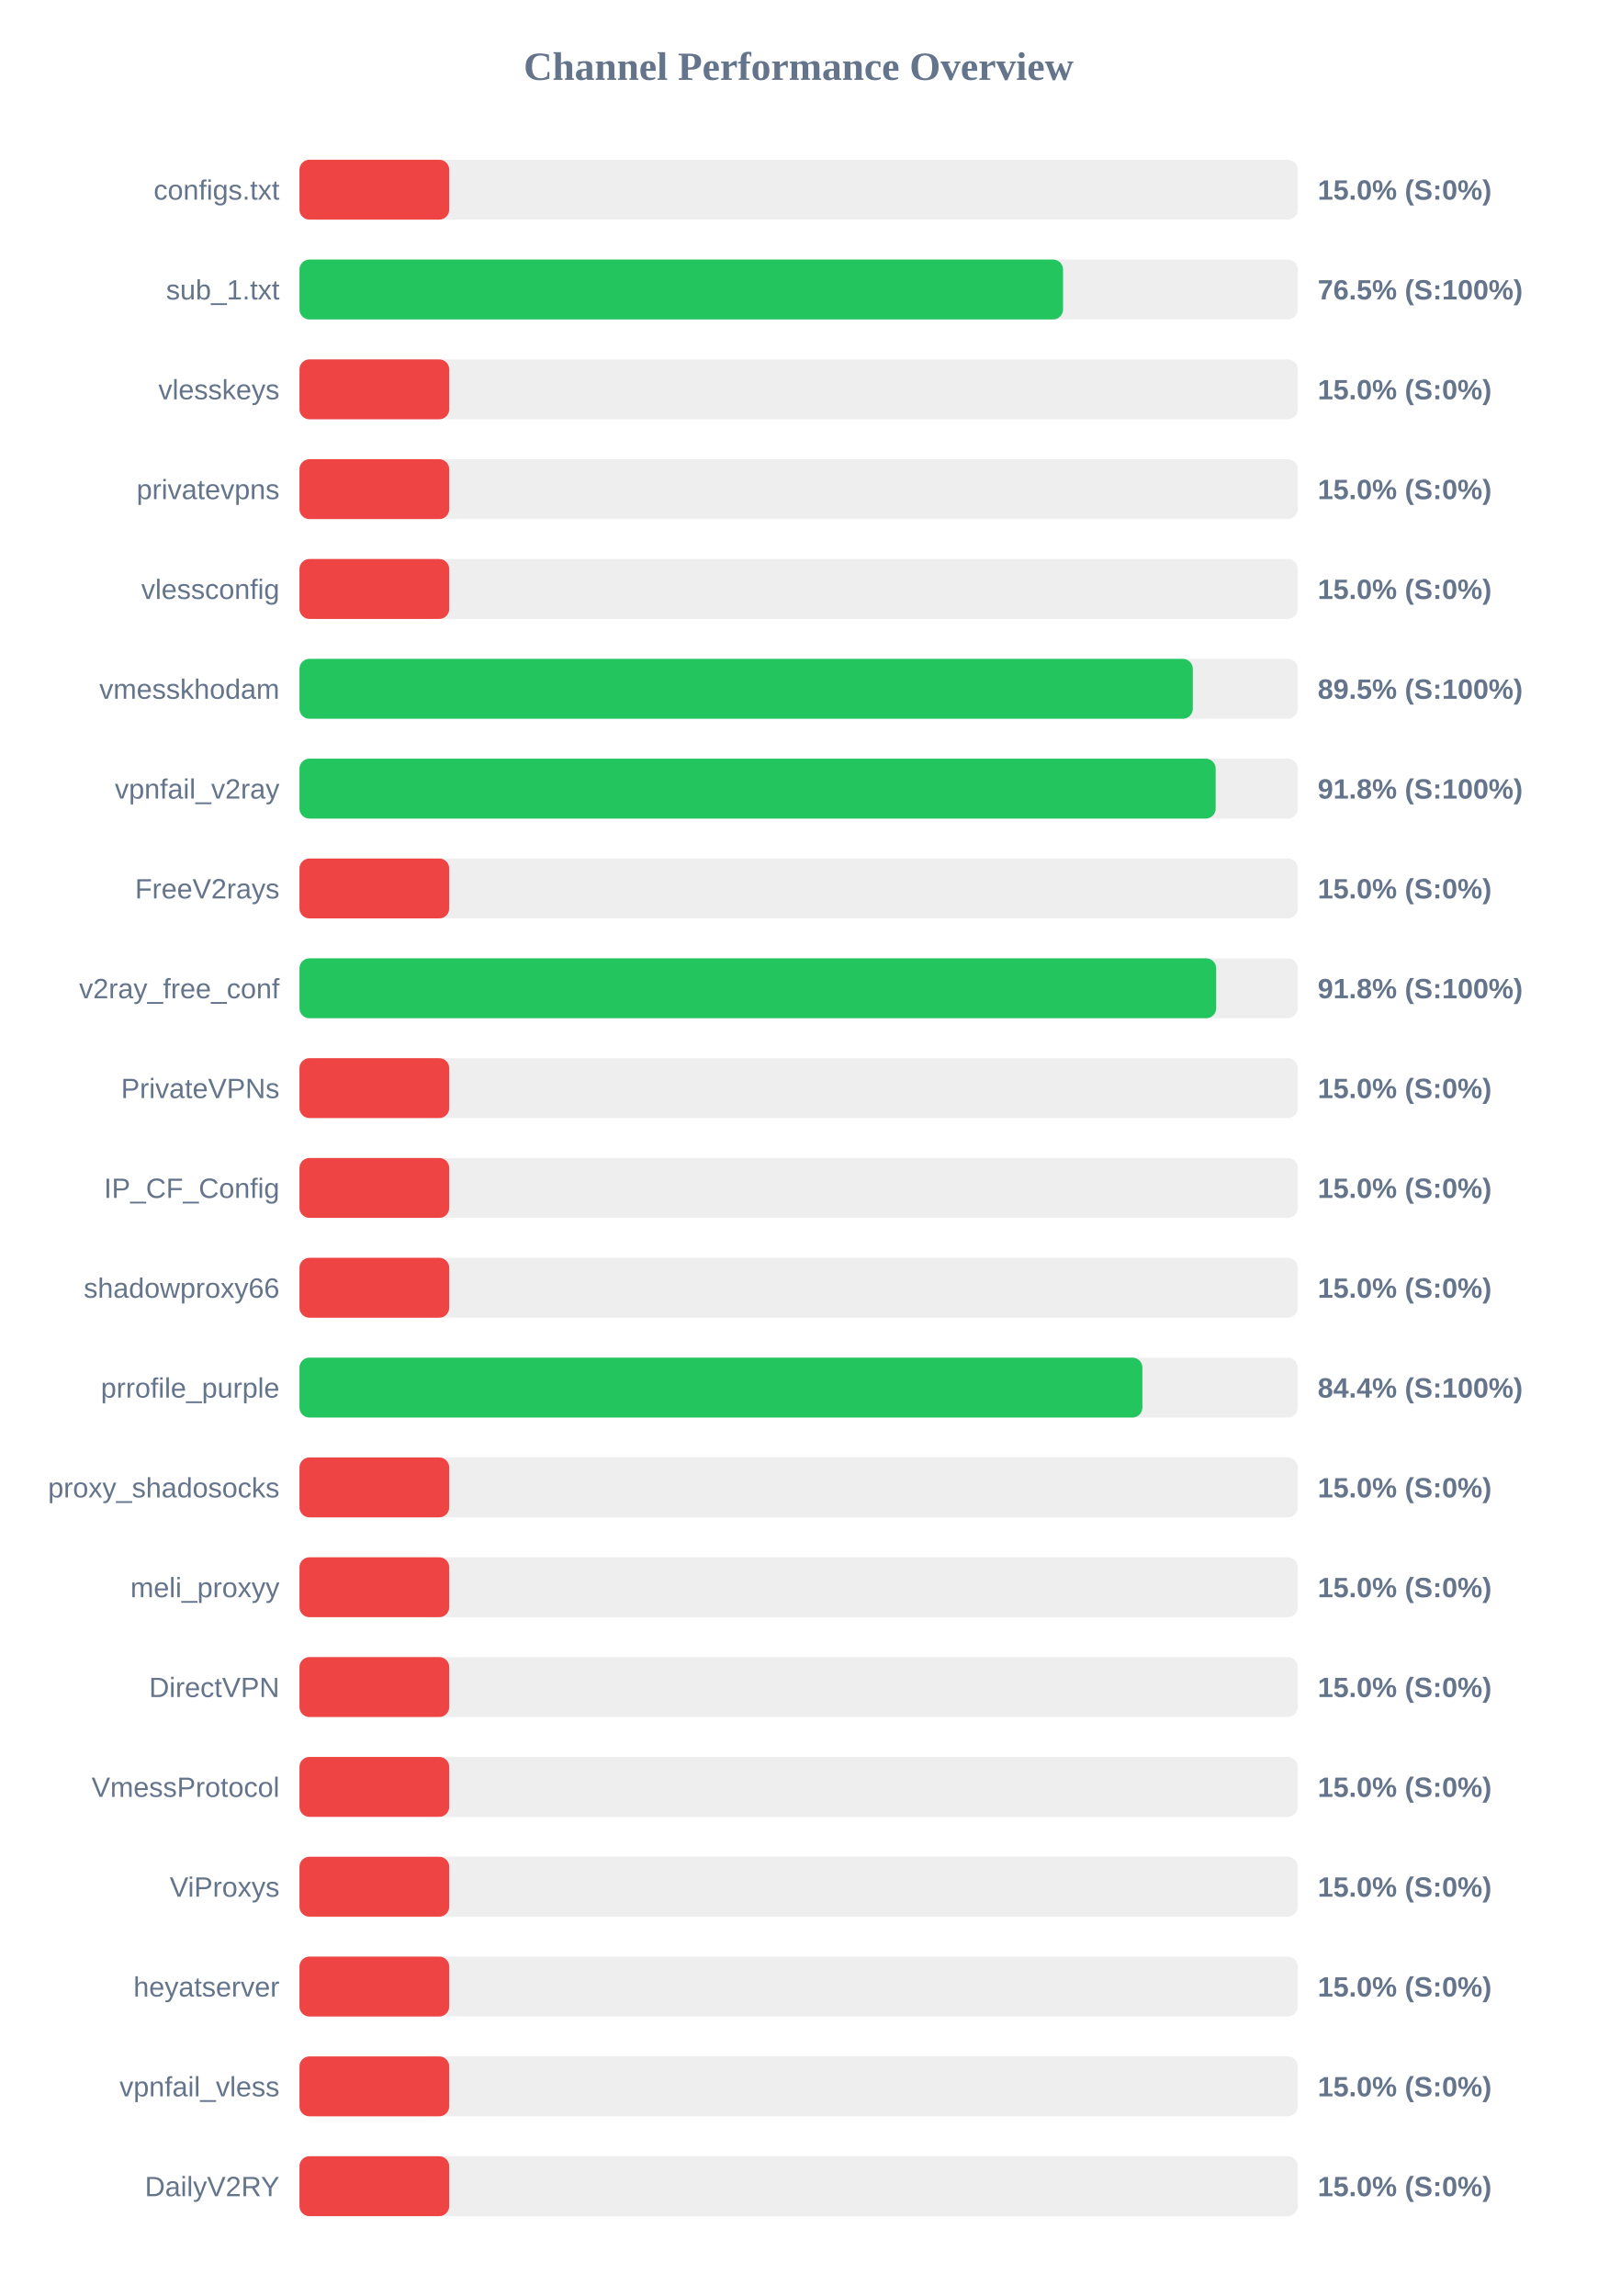
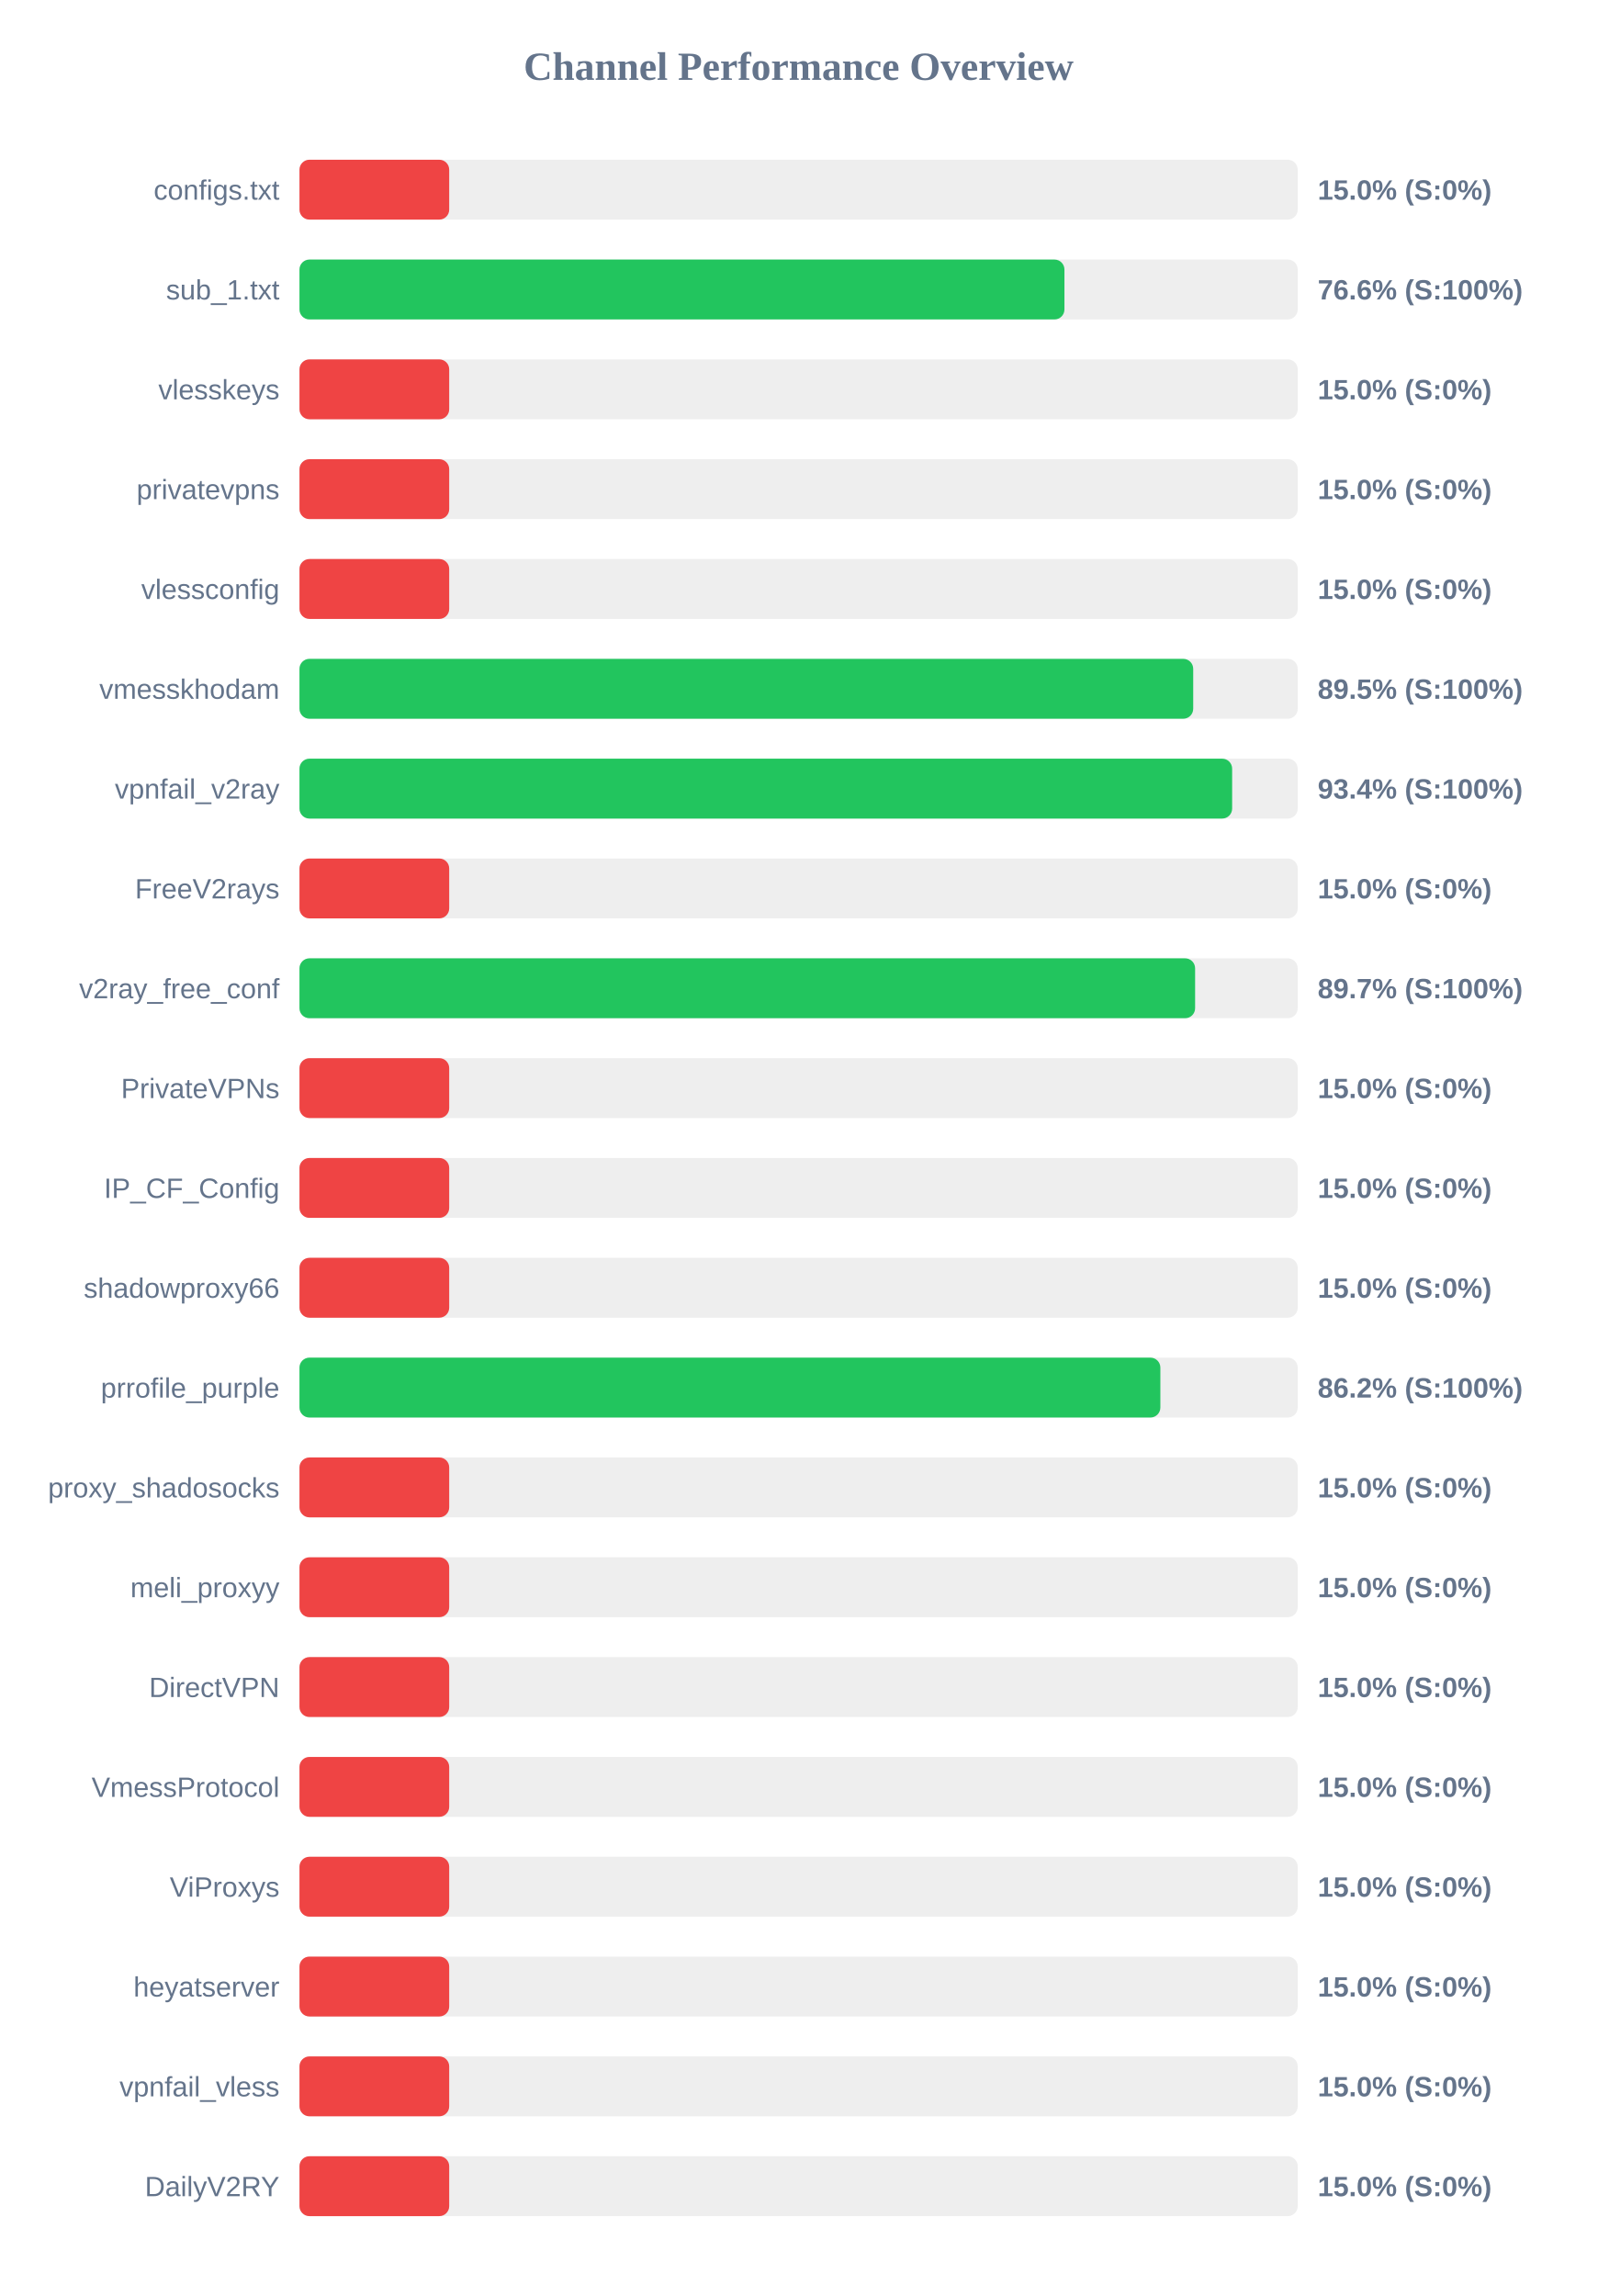
<svg xmlns="http://www.w3.org/2000/svg" width="800" height="1150" version="1.1">
  <style>
        .row { font: 14px Arial; fill: #64748b; }
        .score { font: bold 14px Arial; fill: #64748b; }
    </style>
  <text x="400" y="40" text-anchor="middle" font-size="20px" font-weight="bold" fill="#64748b">Channel Performance Overview</text>
  <rect x="150" y="80" width="500" height="30" fill="#eee" rx="5" />
  <rect x="150" y="80" width="75.0" height="30" fill="#ef4444" rx="5" />
  <text x="140" y="100" text-anchor="end" class="row">configs.txt</text>
  <text x="660" y="100" text-anchor="start" class="score">15.0% (S:0%)</text>
  <rect x="150" y="130" width="500" height="30" fill="#eee" rx="5" />
-   <rect x="150" y="130" width="382.45" height="30" fill="#22c55e" rx="5" />
+   <rect x="150" y="130" width="383.15" height="30" fill="#22c55e" rx="5" />
  <text x="140" y="150" text-anchor="end" class="row">sub_1.txt</text>
-   <text x="660" y="150" text-anchor="start" class="score">76.5% (S:100%)</text>
+   <text x="660" y="150" text-anchor="start" class="score">76.6% (S:100%)</text>
  <rect x="150" y="180" width="500" height="30" fill="#eee" rx="5" />
  <rect x="150" y="180" width="75.0" height="30" fill="#ef4444" rx="5" />
  <text x="140" y="200" text-anchor="end" class="row">vlesskeys</text>
  <text x="660" y="200" text-anchor="start" class="score">15.0% (S:0%)</text>
  <rect x="150" y="230" width="500" height="30" fill="#eee" rx="5" />
  <rect x="150" y="230" width="75.0" height="30" fill="#ef4444" rx="5" />
  <text x="140" y="250" text-anchor="end" class="row">privatevpns</text>
  <text x="660" y="250" text-anchor="start" class="score">15.0% (S:0%)</text>
  <rect x="150" y="280" width="500" height="30" fill="#eee" rx="5" />
  <rect x="150" y="280" width="75.0" height="30" fill="#ef4444" rx="5" />
  <text x="140" y="300" text-anchor="end" class="row">vlessconfig</text>
  <text x="660" y="300" text-anchor="start" class="score">15.0% (S:0%)</text>
  <rect x="150" y="330" width="500" height="30" fill="#eee" rx="5" />
-   <rect x="150" y="330" width="447.45" height="30" fill="#22c55e" rx="5" />
+   <rect x="150" y="330" width="447.65" height="30" fill="#22c55e" rx="5" />
  <text x="140" y="350" text-anchor="end" class="row">vmesskhodam</text>
  <text x="660" y="350" text-anchor="start" class="score">89.5% (S:100%)</text>
  <rect x="150" y="380" width="500" height="30" fill="#eee" rx="5" />
-   <rect x="150" y="380" width="458.9" height="30" fill="#22c55e" rx="5" />
+   <rect x="150" y="380" width="467.15" height="30" fill="#22c55e" rx="5" />
  <text x="140" y="400" text-anchor="end" class="row">vpnfail_v2ray</text>
-   <text x="660" y="400" text-anchor="start" class="score">91.8% (S:100%)</text>
+   <text x="660" y="400" text-anchor="start" class="score">93.4% (S:100%)</text>
  <rect x="150" y="430" width="500" height="30" fill="#eee" rx="5" />
  <rect x="150" y="430" width="75.0" height="30" fill="#ef4444" rx="5" />
  <text x="140" y="450" text-anchor="end" class="row">FreeV2rays</text>
  <text x="660" y="450" text-anchor="start" class="score">15.0% (S:0%)</text>
  <rect x="150" y="480" width="500" height="30" fill="#eee" rx="5" />
-   <rect x="150" y="480" width="459.15" height="30" fill="#22c55e" rx="5" />
+   <rect x="150" y="480" width="448.6" height="30" fill="#22c55e" rx="5" />
  <text x="140" y="500" text-anchor="end" class="row">v2ray_free_conf</text>
-   <text x="660" y="500" text-anchor="start" class="score">91.8% (S:100%)</text>
+   <text x="660" y="500" text-anchor="start" class="score">89.7% (S:100%)</text>
  <rect x="150" y="530" width="500" height="30" fill="#eee" rx="5" />
  <rect x="150" y="530" width="75.0" height="30" fill="#ef4444" rx="5" />
  <text x="140" y="550" text-anchor="end" class="row">PrivateVPNs</text>
  <text x="660" y="550" text-anchor="start" class="score">15.0% (S:0%)</text>
  <rect x="150" y="580" width="500" height="30" fill="#eee" rx="5" />
  <rect x="150" y="580" width="75.0" height="30" fill="#ef4444" rx="5" />
  <text x="140" y="600" text-anchor="end" class="row">IP_CF_Config</text>
  <text x="660" y="600" text-anchor="start" class="score">15.0% (S:0%)</text>
  <rect x="150" y="630" width="500" height="30" fill="#eee" rx="5" />
  <rect x="150" y="630" width="75.0" height="30" fill="#ef4444" rx="5" />
  <text x="140" y="650" text-anchor="end" class="row">shadowproxy66</text>
  <text x="660" y="650" text-anchor="start" class="score">15.0% (S:0%)</text>
  <rect x="150" y="680" width="500" height="30" fill="#eee" rx="5" />
-   <rect x="150" y="680" width="422.2" height="30" fill="#22c55e" rx="5" />
+   <rect x="150" y="680" width="431.2" height="30" fill="#22c55e" rx="5" />
  <text x="140" y="700" text-anchor="end" class="row">prrofile_purple</text>
-   <text x="660" y="700" text-anchor="start" class="score">84.4% (S:100%)</text>
+   <text x="660" y="700" text-anchor="start" class="score">86.2% (S:100%)</text>
  <rect x="150" y="730" width="500" height="30" fill="#eee" rx="5" />
  <rect x="150" y="730" width="75.0" height="30" fill="#ef4444" rx="5" />
  <text x="140" y="750" text-anchor="end" class="row">proxy_shadosocks</text>
  <text x="660" y="750" text-anchor="start" class="score">15.0% (S:0%)</text>
  <rect x="150" y="780" width="500" height="30" fill="#eee" rx="5" />
  <rect x="150" y="780" width="75.0" height="30" fill="#ef4444" rx="5" />
  <text x="140" y="800" text-anchor="end" class="row">meli_proxyy</text>
  <text x="660" y="800" text-anchor="start" class="score">15.0% (S:0%)</text>
  <rect x="150" y="830" width="500" height="30" fill="#eee" rx="5" />
  <rect x="150" y="830" width="75.0" height="30" fill="#ef4444" rx="5" />
  <text x="140" y="850" text-anchor="end" class="row">DirectVPN</text>
  <text x="660" y="850" text-anchor="start" class="score">15.0% (S:0%)</text>
  <rect x="150" y="880" width="500" height="30" fill="#eee" rx="5" />
  <rect x="150" y="880" width="75.0" height="30" fill="#ef4444" rx="5" />
  <text x="140" y="900" text-anchor="end" class="row">VmessProtocol</text>
  <text x="660" y="900" text-anchor="start" class="score">15.0% (S:0%)</text>
  <rect x="150" y="930" width="500" height="30" fill="#eee" rx="5" />
  <rect x="150" y="930" width="75.0" height="30" fill="#ef4444" rx="5" />
  <text x="140" y="950" text-anchor="end" class="row">ViProxys</text>
  <text x="660" y="950" text-anchor="start" class="score">15.0% (S:0%)</text>
  <rect x="150" y="980" width="500" height="30" fill="#eee" rx="5" />
  <rect x="150" y="980" width="75.0" height="30" fill="#ef4444" rx="5" />
  <text x="140" y="1000" text-anchor="end" class="row">heyatserver</text>
  <text x="660" y="1000" text-anchor="start" class="score">15.0% (S:0%)</text>
  <rect x="150" y="1030" width="500" height="30" fill="#eee" rx="5" />
  <rect x="150" y="1030" width="75.0" height="30" fill="#ef4444" rx="5" />
  <text x="140" y="1050" text-anchor="end" class="row">vpnfail_vless</text>
  <text x="660" y="1050" text-anchor="start" class="score">15.0% (S:0%)</text>
  <rect x="150" y="1080" width="500" height="30" fill="#eee" rx="5" />
  <rect x="150" y="1080" width="75.0" height="30" fill="#ef4444" rx="5" />
  <text x="140" y="1100" text-anchor="end" class="row">DailyV2RY</text>
  <text x="660" y="1100" text-anchor="start" class="score">15.0% (S:0%)</text>
</svg>
